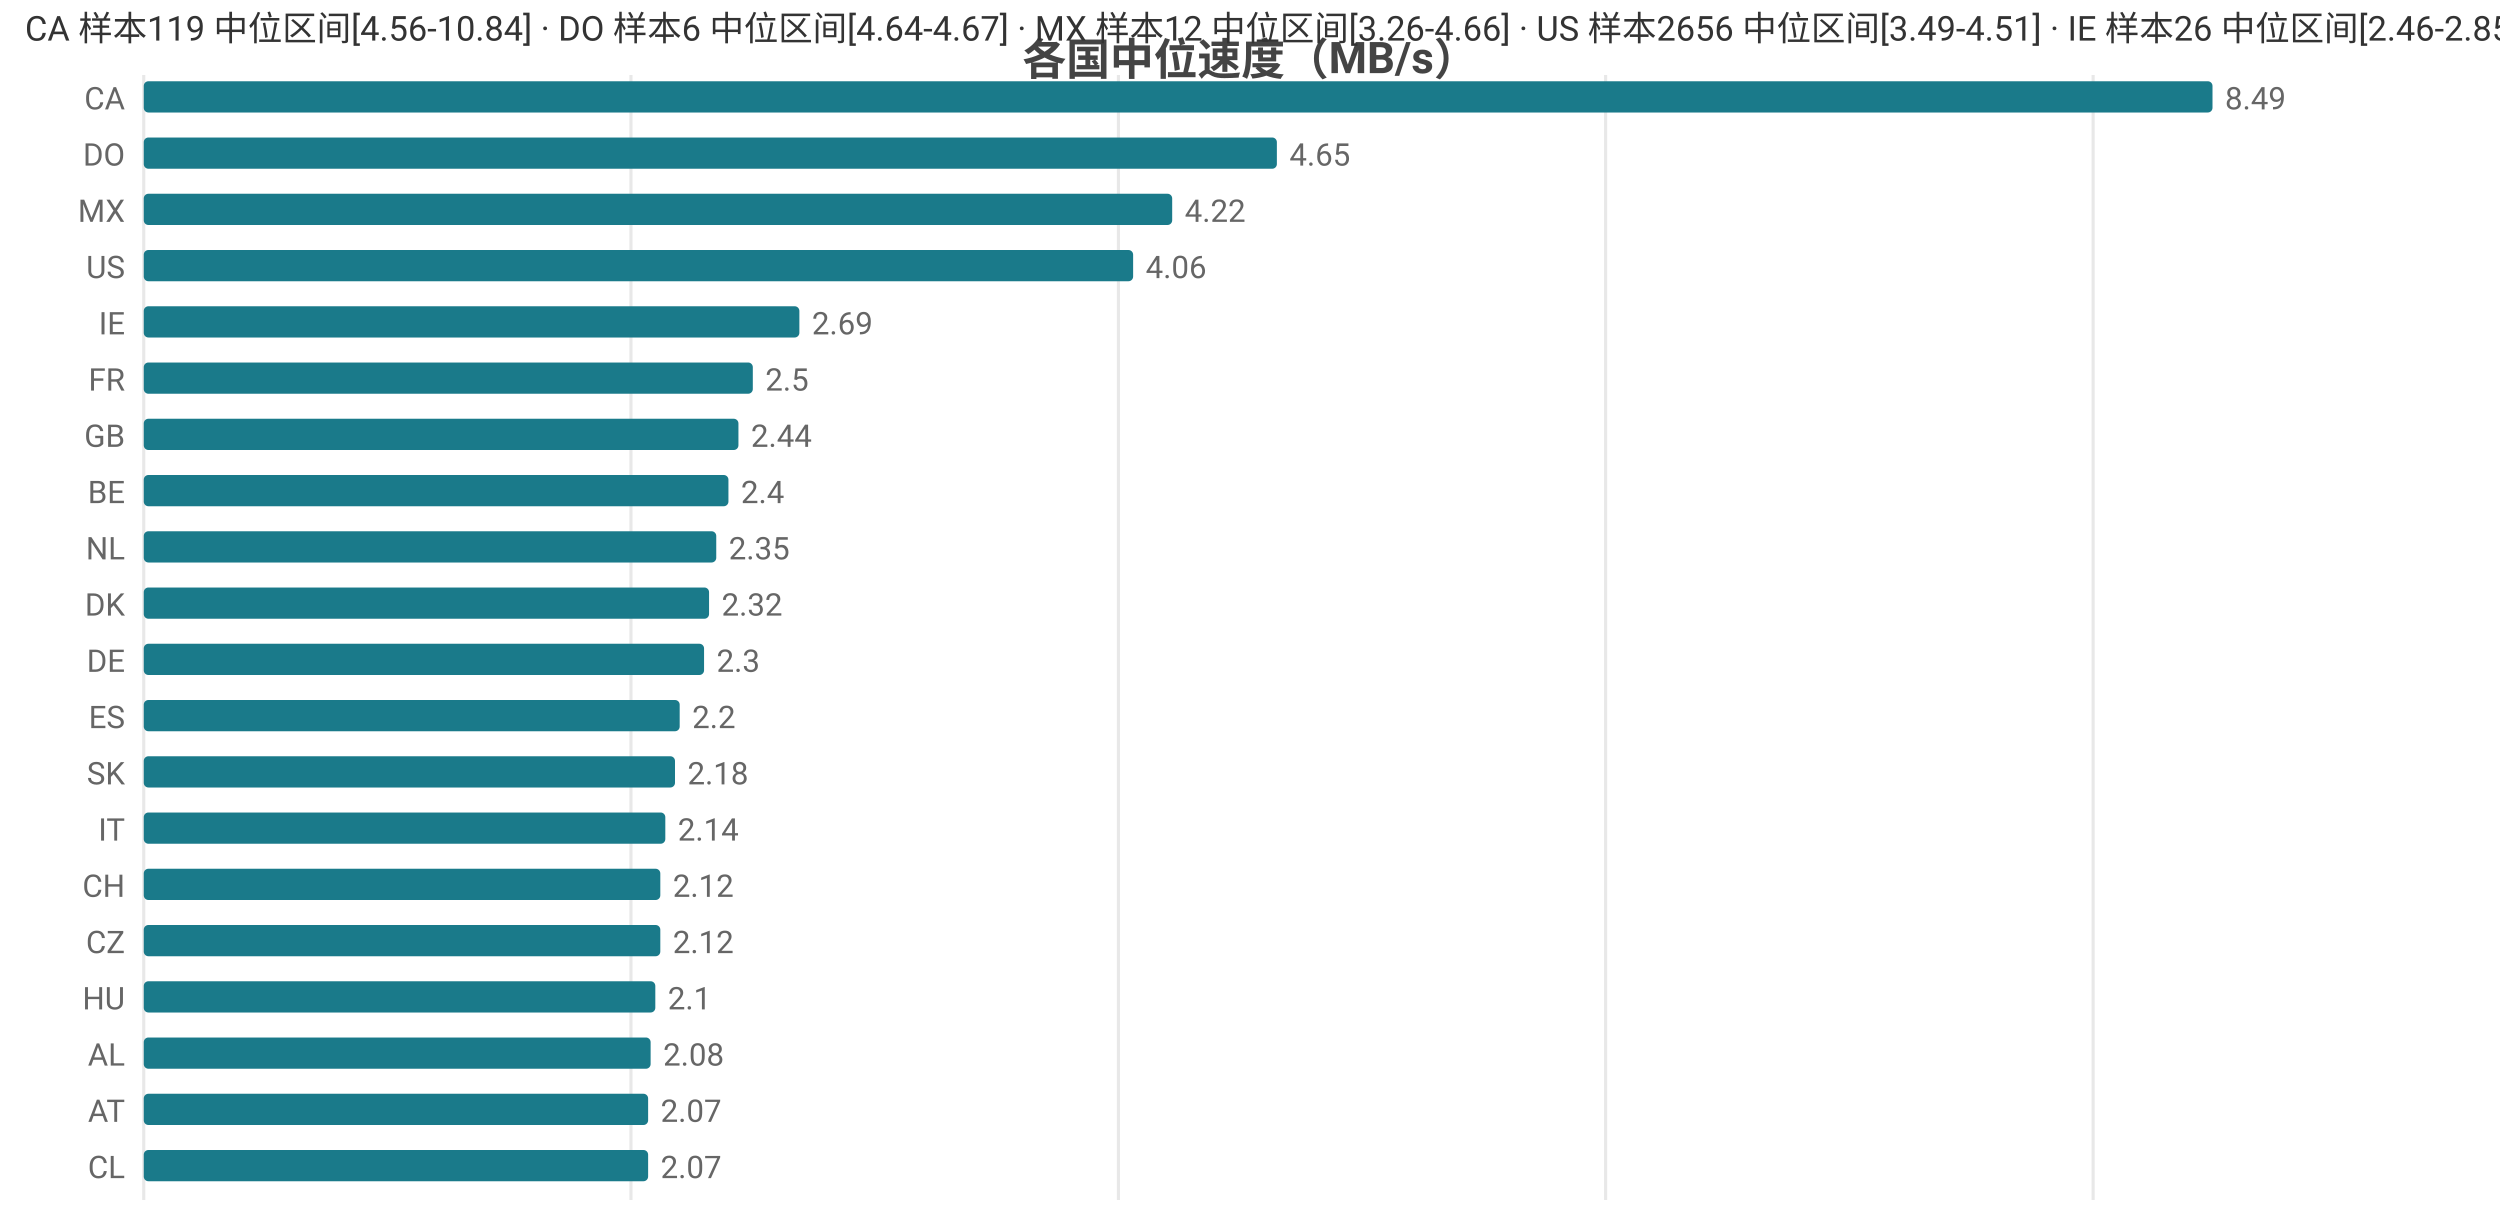
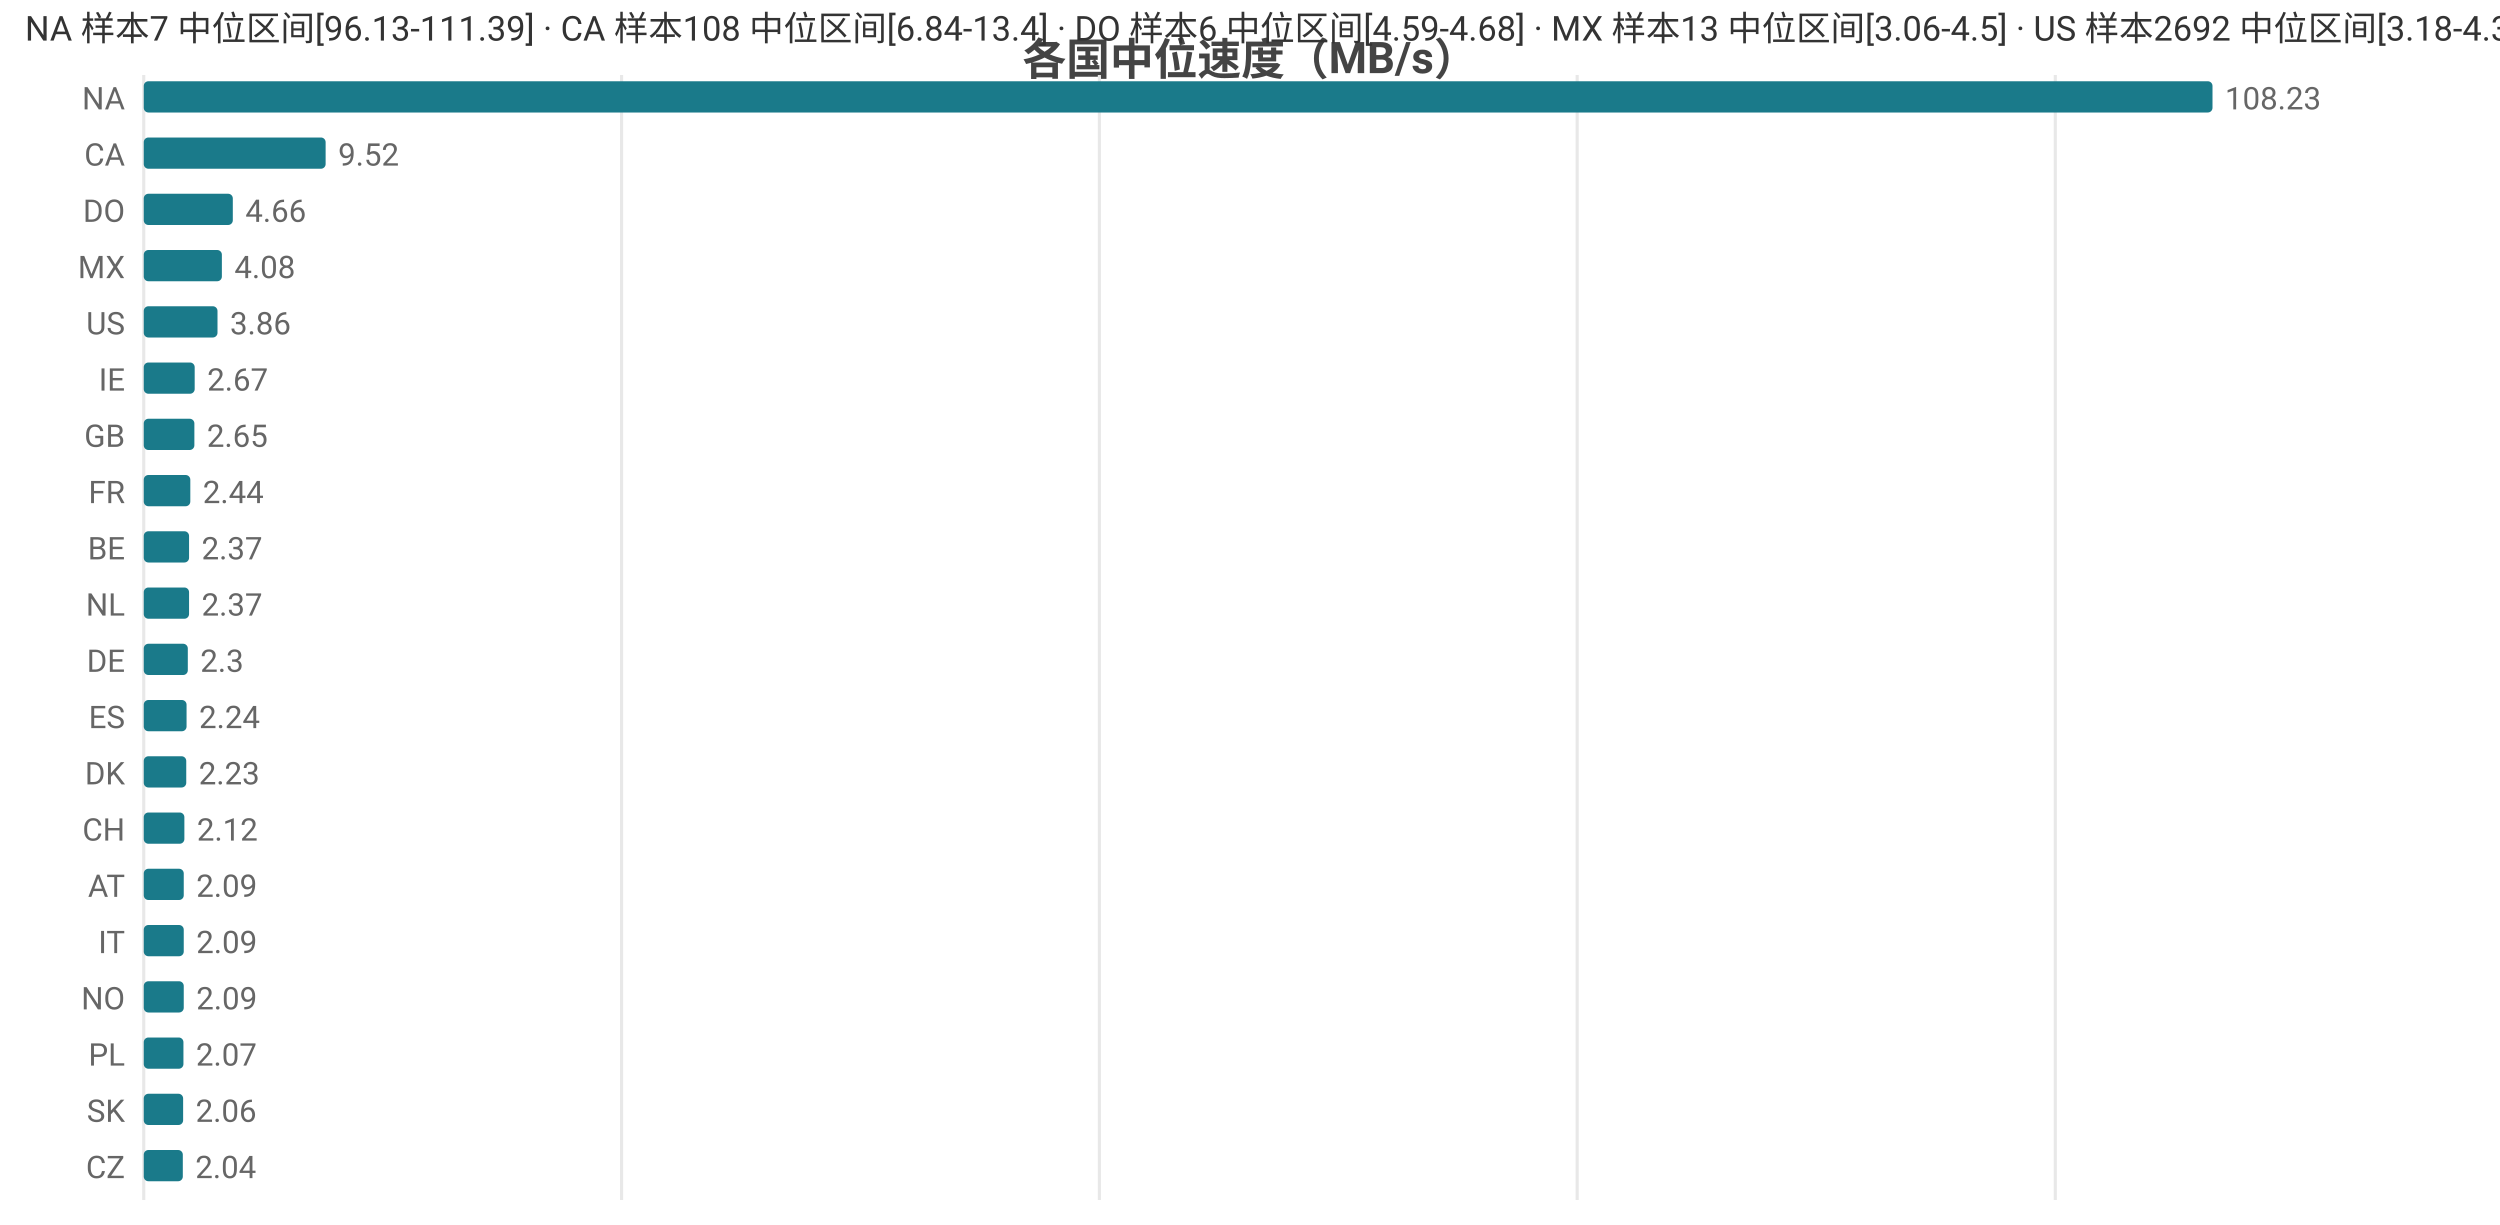
<svg xmlns="http://www.w3.org/2000/svg" width="800" height="392" viewBox="0 0 800 392">
  <rect width="800" height="392" fill="#ffffff" />
  <style>text{font-family:system-ui,-apple-system,'Segoe UI',Roboto,'PingFang SC','Microsoft YaHei','Noto Sans CJK SC',sans-serif}.g{stroke:#e8e8e8;stroke-width:1}.a{stroke:#999;stroke-width:1}.t{font-size:10px;fill:#666}.m{font-size:10px;text-anchor:middle;fill:#666}.e{font-size:10px;text-anchor:end;fill:#666}.l{font-size:11px;fill:#333}.tt{font-size:14px;font-weight:600;text-anchor:middle;fill:#444}.em{font-size:13px;text-anchor:middle;fill:#999}</style>
  <text class="tt" x="400.0" y="24">各国中位速度（MB/s）</text>
  <line class="g" x1="46" y1="24" x2="46" y2="384" />
-   <line class="g" x1="201.9" y1="24" x2="201.9" y2="384" />
-   <line class="g" x1="357.9" y1="24" x2="357.9" y2="384" />
-   <line class="g" x1="513.8" y1="24" x2="513.8" y2="384" />
-   <line class="g" x1="669.8" y1="24" x2="669.8" y2="384" />
-   <text class="e" x="40" y="35">CA</text>
+   <line class="g" x1="198.9" y1="24" x2="198.9" y2="384" />
+   <line class="g" x1="351.8" y1="24" x2="351.8" y2="384" />
+   <line class="g" x1="504.7" y1="24" x2="504.7" y2="384" />
+   <line class="g" x1="657.7" y1="24" x2="657.7" y2="384" />
+   <text class="e" x="40" y="35">NA</text>
  <rect x="46" y="26" width="662" height="10" fill="#1a7a8a" rx="1.5" />
-   <text class="t" x="712" y="35">8.49</text>
-   <text class="e" x="40" y="53">DO</text>
-   <rect x="46" y="44" width="362.6" height="10" fill="#1a7a8a" rx="1.5" />
-   <text class="t" x="412.6" y="53">4.65</text>
-   <text class="e" x="40" y="71">MX</text>
-   <rect x="46" y="62" width="329.1" height="10" fill="#1a7a8a" rx="1.5" />
-   <text class="t" x="379.1" y="71">4.22</text>
-   <text class="e" x="40" y="89">US</text>
-   <rect x="46" y="80" width="316.6" height="10" fill="#1a7a8a" rx="1.5" />
-   <text class="t" x="366.6" y="89">4.06</text>
-   <text class="e" x="40" y="107">IE</text>
-   <rect x="46" y="98" width="209.8" height="10" fill="#1a7a8a" rx="1.5" />
-   <text class="t" x="259.8" y="107">2.69</text>
-   <text class="e" x="40" y="125">FR</text>
-   <rect x="46" y="116" width="194.9" height="10" fill="#1a7a8a" rx="1.5" />
-   <text class="t" x="244.9" y="125">2.5</text>
+   <text class="t" x="712" y="35">108.23</text>
+   <text class="e" x="40" y="53">CA</text>
+   <rect x="46" y="44" width="58.2" height="10" fill="#1a7a8a" rx="1.5" />
+   <text class="t" x="108.2" y="53">9.52</text>
+   <text class="e" x="40" y="71">DO</text>
+   <rect x="46" y="62" width="28.5" height="10" fill="#1a7a8a" rx="1.5" />
+   <text class="t" x="78.5" y="71">4.66</text>
+   <text class="e" x="40" y="89">MX</text>
+   <rect x="46" y="80" width="25.0" height="10" fill="#1a7a8a" rx="1.5" />
+   <text class="t" x="75.0" y="89">4.08</text>
+   <text class="e" x="40" y="107">US</text>
+   <rect x="46" y="98" width="23.6" height="10" fill="#1a7a8a" rx="1.5" />
+   <text class="t" x="73.6" y="107">3.86</text>
+   <text class="e" x="40" y="125">IE</text>
+   <rect x="46" y="116" width="16.3" height="10" fill="#1a7a8a" rx="1.5" />
+   <text class="t" x="66.3" y="125">2.67</text>
  <text class="e" x="40" y="143">GB</text>
-   <rect x="46" y="134" width="190.3" height="10" fill="#1a7a8a" rx="1.5" />
-   <text class="t" x="240.3" y="143">2.44</text>
-   <text class="e" x="40" y="161">BE</text>
-   <rect x="46" y="152" width="187.1" height="10" fill="#1a7a8a" rx="1.5" />
-   <text class="t" x="237.1" y="161">2.4</text>
-   <text class="e" x="40" y="179">NL</text>
-   <rect x="46" y="170" width="183.2" height="10" fill="#1a7a8a" rx="1.5" />
-   <text class="t" x="233.2" y="179">2.35</text>
-   <text class="e" x="40" y="197">DK</text>
-   <rect x="46" y="188" width="180.9" height="10" fill="#1a7a8a" rx="1.5" />
-   <text class="t" x="230.9" y="197">2.32</text>
+   <rect x="46" y="134" width="16.2" height="10" fill="#1a7a8a" rx="1.5" />
+   <text class="t" x="66.2" y="143">2.65</text>
+   <text class="e" x="40" y="161">FR</text>
+   <rect x="46" y="152" width="14.9" height="10" fill="#1a7a8a" rx="1.5" />
+   <text class="t" x="64.9" y="161">2.44</text>
+   <text class="e" x="40" y="179">BE</text>
+   <rect x="46" y="170" width="14.5" height="10" fill="#1a7a8a" rx="1.5" />
+   <text class="t" x="64.5" y="179">2.37</text>
+   <text class="e" x="40" y="197">NL</text>
+   <rect x="46" y="188" width="14.5" height="10" fill="#1a7a8a" rx="1.5" />
+   <text class="t" x="64.5" y="197">2.37</text>
  <text class="e" x="40" y="215">DE</text>
-   <rect x="46" y="206" width="179.3" height="10" fill="#1a7a8a" rx="1.5" />
-   <text class="t" x="229.3" y="215">2.3</text>
+   <rect x="46" y="206" width="14.1" height="10" fill="#1a7a8a" rx="1.5" />
+   <text class="t" x="64.1" y="215">2.3</text>
  <text class="e" x="40" y="233">ES</text>
-   <rect x="46" y="224" width="171.5" height="10" fill="#1a7a8a" rx="1.5" />
-   <text class="t" x="221.5" y="233">2.2</text>
-   <text class="e" x="40" y="251">SK</text>
-   <rect x="46" y="242" width="170.0" height="10" fill="#1a7a8a" rx="1.5" />
-   <text class="t" x="220.0" y="251">2.18</text>
-   <text class="e" x="40" y="269">IT</text>
-   <rect x="46" y="260" width="166.9" height="10" fill="#1a7a8a" rx="1.5" />
-   <text class="t" x="216.9" y="269">2.14</text>
-   <text class="e" x="40" y="287">CH</text>
-   <rect x="46" y="278" width="165.3" height="10" fill="#1a7a8a" rx="1.5" />
-   <text class="t" x="215.3" y="287">2.12</text>
-   <text class="e" x="40" y="305">CZ</text>
-   <rect x="46" y="296" width="165.3" height="10" fill="#1a7a8a" rx="1.5" />
-   <text class="t" x="215.3" y="305">2.12</text>
-   <text class="e" x="40" y="323">HU</text>
-   <rect x="46" y="314" width="163.7" height="10" fill="#1a7a8a" rx="1.5" />
-   <text class="t" x="213.7" y="323">2.1</text>
-   <text class="e" x="40" y="341">AL</text>
-   <rect x="46" y="332" width="162.2" height="10" fill="#1a7a8a" rx="1.5" />
-   <text class="t" x="212.2" y="341">2.08</text>
-   <text class="e" x="40" y="359">AT</text>
-   <rect x="46" y="350" width="161.4" height="10" fill="#1a7a8a" rx="1.5" />
-   <text class="t" x="211.4" y="359">2.07</text>
-   <text class="e" x="40" y="377">CL</text>
-   <rect x="46" y="368" width="161.4" height="10" fill="#1a7a8a" rx="1.5" />
-   <text class="t" x="211.4" y="377">2.07</text>
-   <text class="l" x="8" y="13">CA 样本119 中位区间[4.56-10.84] · DO 样本6 中位区间[4.64-4.67] · MX 样本12 中位区间[3.26-4.66] · US 样本2656 中位区间[3.49-4.51] · IE 样本26 中位区间[2.46-2.85]</text>
+   <rect x="46" y="224" width="13.7" height="10" fill="#1a7a8a" rx="1.5" />
+   <text class="t" x="63.7" y="233">2.24</text>
+   <text class="e" x="40" y="251">DK</text>
+   <rect x="46" y="242" width="13.6" height="10" fill="#1a7a8a" rx="1.5" />
+   <text class="t" x="63.6" y="251">2.23</text>
+   <text class="e" x="40" y="269">CH</text>
+   <rect x="46" y="260" width="13.0" height="10" fill="#1a7a8a" rx="1.5" />
+   <text class="t" x="63.0" y="269">2.12</text>
+   <text class="e" x="40" y="287">AT</text>
+   <rect x="46" y="278" width="12.8" height="10" fill="#1a7a8a" rx="1.5" />
+   <text class="t" x="62.8" y="287">2.09</text>
+   <text class="e" x="40" y="305">IT</text>
+   <rect x="46" y="296" width="12.8" height="10" fill="#1a7a8a" rx="1.5" />
+   <text class="t" x="62.8" y="305">2.09</text>
+   <text class="e" x="40" y="323">NO</text>
+   <rect x="46" y="314" width="12.8" height="10" fill="#1a7a8a" rx="1.5" />
+   <text class="t" x="62.8" y="323">2.09</text>
+   <text class="e" x="40" y="341">PL</text>
+   <rect x="46" y="332" width="12.7" height="10" fill="#1a7a8a" rx="1.5" />
+   <text class="t" x="62.7" y="341">2.07</text>
+   <text class="e" x="40" y="359">SK</text>
+   <rect x="46" y="350" width="12.6" height="10" fill="#1a7a8a" rx="1.5" />
+   <text class="t" x="62.6" y="359">2.06</text>
+   <text class="e" x="40" y="377">CZ</text>
+   <rect x="46" y="368" width="12.5" height="10" fill="#1a7a8a" rx="1.5" />
+   <text class="t" x="62.5" y="377">2.04</text>
+   <text class="l" x="8" y="13">NA 样本7 中位区间[96.13-111.39] · CA 样本108 中位区间[6.84-13.4] · DO 样本6 中位区间[4.59-4.68] · MX 样本13 中位区间[3.06-4.5] · US 样本2692 中位区间[3.18-4.31]</text>
</svg>
